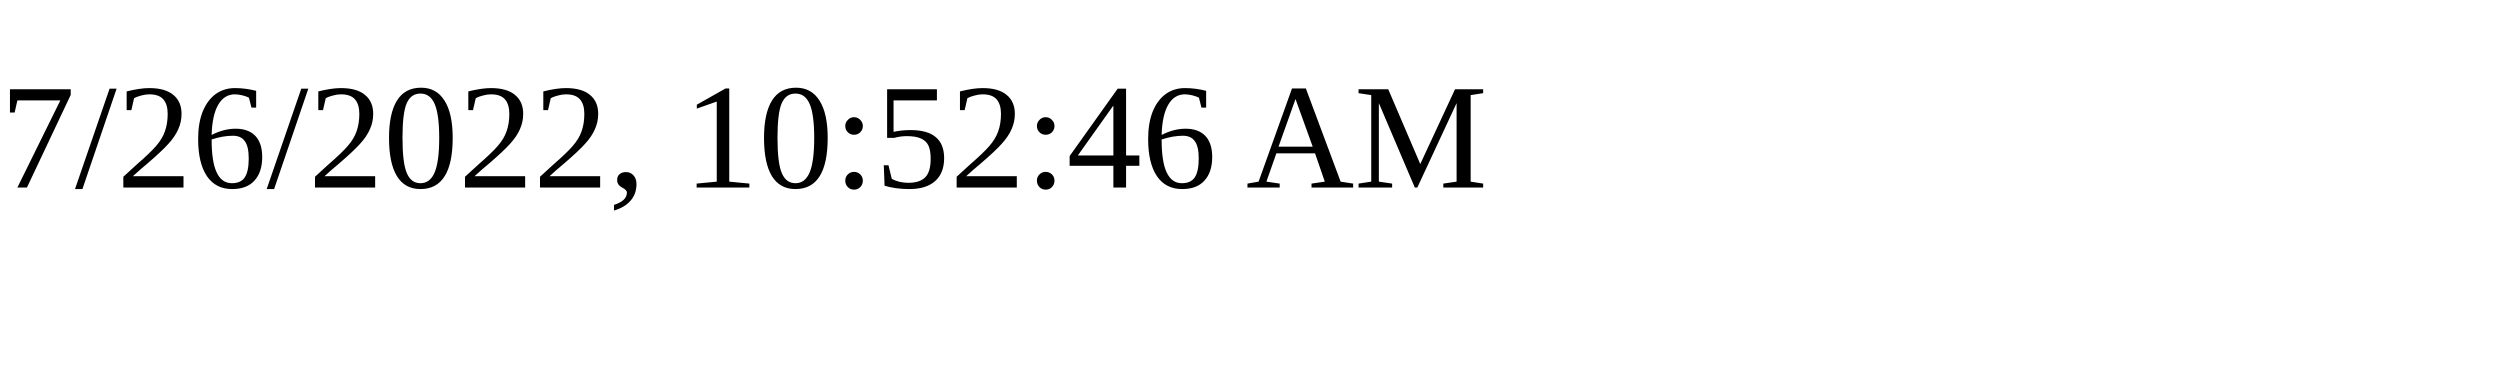
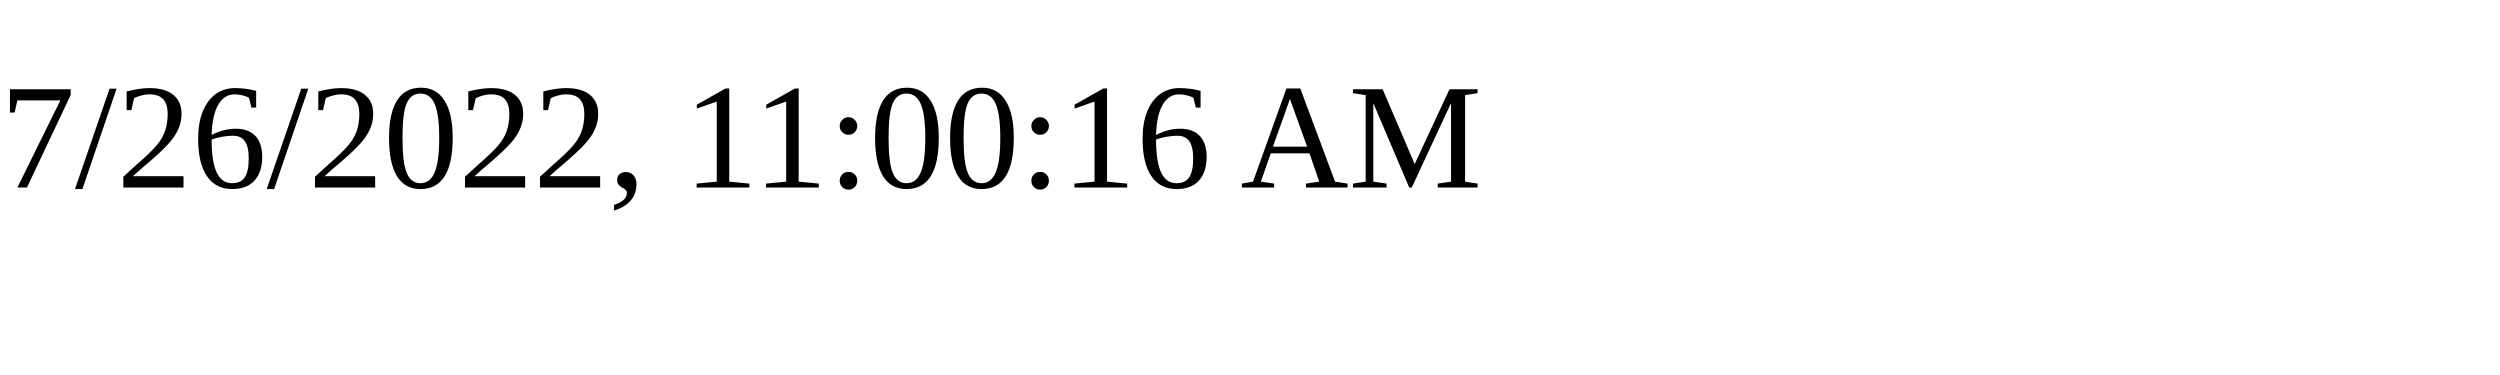
<svg xmlns="http://www.w3.org/2000/svg" height="30" width="200">
-   <text x="0" y="15">7/26/2022, 10:52:46 AM</text>
+   <text x="0" y="15">7/26/2022, 11:00:16 AM</text>
</svg>
